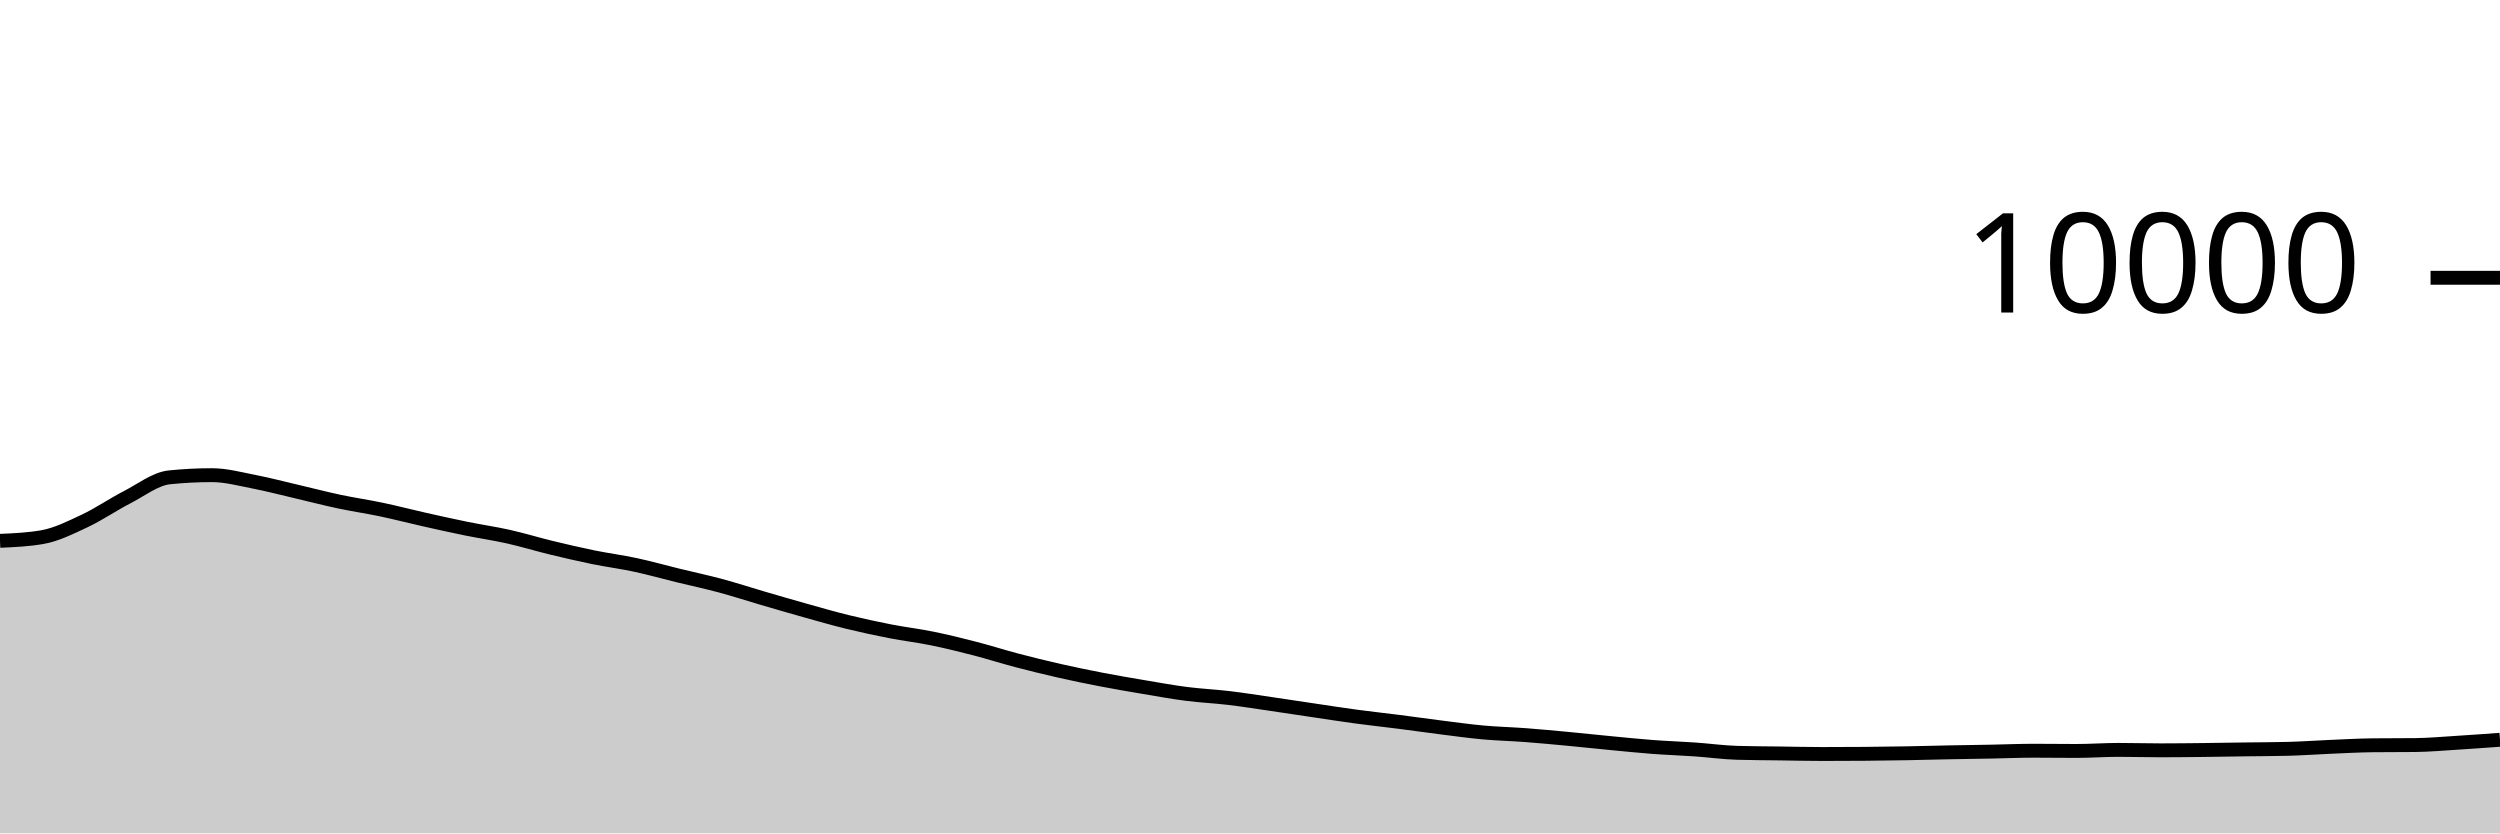
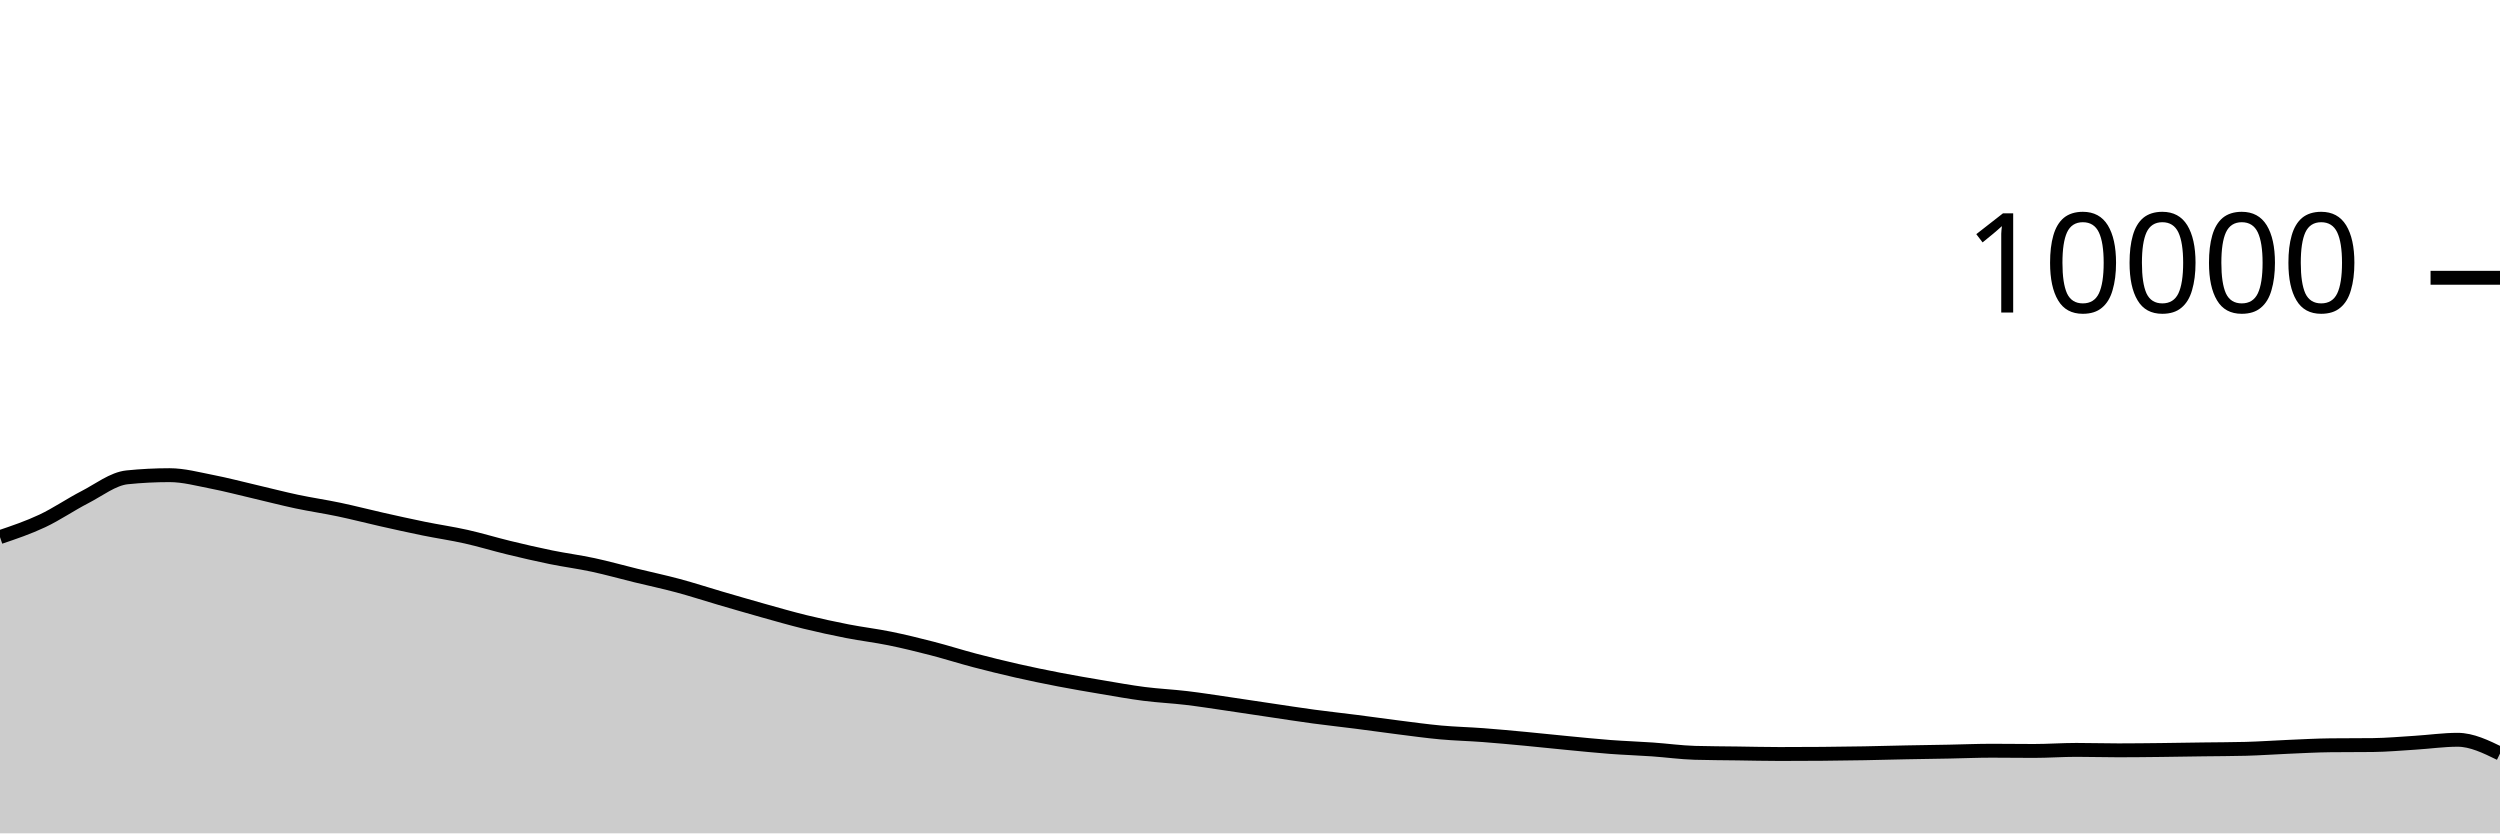
<svg xmlns="http://www.w3.org/2000/svg" viewBox="0 0 180 60">
  <g transform="translate(0,20)">
-     <path class="area" fill="rgba(0, 0, 0, 0.2)" d="M0,18.94C1.017,18.895,2.034,18.851,3.051,18.672C4.068,18.493,5.085,17.983,6.102,17.504C7.119,17.025,8.136,16.323,9.153,15.8C10.169,15.277,11.186,14.472,12.203,14.368C13.22,14.264,14.237,14.212,15.254,14.212C16.271,14.212,17.288,14.491,18.305,14.688C19.322,14.885,20.339,15.155,21.356,15.392C22.373,15.629,23.39,15.896,24.407,16.112C25.424,16.328,26.441,16.474,27.458,16.688C28.475,16.902,29.492,17.167,30.508,17.396C31.525,17.625,32.542,17.853,33.559,18.06C34.576,18.267,35.593,18.412,36.61,18.64C37.627,18.868,38.644,19.181,39.661,19.428C40.678,19.675,41.695,19.912,42.712,20.12C43.729,20.328,44.746,20.457,45.763,20.676C46.78,20.895,47.797,21.183,48.814,21.432C49.831,21.681,50.847,21.895,51.864,22.168C52.881,22.441,53.898,22.775,54.915,23.072C55.932,23.369,56.949,23.667,57.966,23.952C58.983,24.237,60,24.531,61.017,24.78C62.034,25.029,63.051,25.249,64.068,25.448C65.085,25.647,66.102,25.765,67.119,25.972C68.136,26.179,69.153,26.429,70.169,26.692C71.186,26.955,72.203,27.281,73.22,27.548C74.237,27.815,75.254,28.065,76.271,28.296C77.288,28.527,78.305,28.736,79.322,28.932C80.339,29.128,81.356,29.301,82.373,29.472C83.39,29.643,84.407,29.829,85.424,29.96C86.441,30.091,87.458,30.135,88.475,30.256C89.492,30.377,90.508,30.54,91.525,30.688C92.542,30.836,93.559,30.993,94.576,31.144C95.593,31.295,96.61,31.455,97.627,31.592C98.644,31.729,99.661,31.838,100.678,31.968C101.695,32.098,102.712,32.244,103.729,32.372C104.746,32.5,105.763,32.643,106.78,32.736C107.797,32.829,108.814,32.851,109.831,32.928C110.847,33.005,111.864,33.101,112.881,33.196C113.898,33.291,114.915,33.403,115.932,33.5C116.949,33.597,117.966,33.703,118.983,33.78C120,33.857,121.017,33.889,122.034,33.96C123.051,34.031,124.068,34.175,125.085,34.204C126.102,34.233,127.119,34.234,128.136,34.248C129.153,34.262,130.169,34.288,131.186,34.288C132.203,34.288,133.22,34.284,134.237,34.276C135.254,34.268,136.271,34.254,137.288,34.236C138.305,34.218,139.322,34.188,140.339,34.168C141.356,34.148,142.373,34.135,143.39,34.116C144.407,34.097,145.424,34.052,146.441,34.052C147.458,34.052,148.475,34.068,149.492,34.068C150.508,34.068,151.525,33.992,152.542,33.992C153.559,33.992,154.576,34.024,155.593,34.024C156.61,34.024,157.627,34.011,158.644,34C159.661,33.989,160.678,33.97,161.695,33.956C162.712,33.942,163.729,33.943,164.746,33.916C165.763,33.889,166.78,33.815,167.797,33.772C168.814,33.729,169.831,33.671,170.847,33.66C171.864,33.649,172.881,33.655,173.898,33.644C174.915,33.633,175.932,33.539,176.949,33.476C177.966,33.413,178.983,33.338,180,33.264L180,40C178.983,40,177.966,40,176.949,40C175.932,40,174.915,40,173.898,40C172.881,40,171.864,40,170.847,40C169.831,40,168.814,40,167.797,40C166.78,40,165.763,40,164.746,40C163.729,40,162.712,40,161.695,40C160.678,40,159.661,40,158.644,40C157.627,40,156.61,40,155.593,40C154.576,40,153.559,40,152.542,40C151.525,40,150.508,40,149.492,40C148.475,40,147.458,40,146.441,40C145.424,40,144.407,40,143.39,40C142.373,40,141.356,40,140.339,40C139.322,40,138.305,40,137.288,40C136.271,40,135.254,40,134.237,40C133.22,40,132.203,40,131.186,40C130.169,40,129.153,40,128.136,40C127.119,40,126.102,40,125.085,40C124.068,40,123.051,40,122.034,40C121.017,40,120,40,118.983,40C117.966,40,116.949,40,115.932,40C114.915,40,113.898,40,112.881,40C111.864,40,110.847,40,109.831,40C108.814,40,107.797,40,106.78,40C105.763,40,104.746,40,103.729,40C102.712,40,101.695,40,100.678,40C99.661,40,98.644,40,97.627,40C96.61,40,95.593,40,94.576,40C93.559,40,92.542,40,91.525,40C90.508,40,89.492,40,88.475,40C87.458,40,86.441,40,85.424,40C84.407,40,83.39,40,82.373,40C81.356,40,80.339,40,79.322,40C78.305,40,77.288,40,76.271,40C75.254,40,74.237,40,73.22,40C72.203,40,71.186,40,70.169,40C69.153,40,68.136,40,67.119,40C66.102,40,65.085,40,64.068,40C63.051,40,62.034,40,61.017,40C60,40,58.983,40,57.966,40C56.949,40,55.932,40,54.915,40C53.898,40,52.881,40,51.864,40C50.847,40,49.831,40,48.814,40C47.797,40,46.78,40,45.763,40C44.746,40,43.729,40,42.712,40C41.695,40,40.678,40,39.661,40C38.644,40,37.627,40,36.61,40C35.593,40,34.576,40,33.559,40C32.542,40,31.525,40,30.508,40C29.492,40,28.475,40,27.458,40C26.441,40,25.424,40,24.407,40C23.39,40,22.373,40,21.356,40C20.339,40,19.322,40,18.305,40C17.288,40,16.271,40,15.254,40C14.237,40,13.22,40,12.203,40C11.186,40,10.169,40,9.153,40C8.136,40,7.119,40,6.102,40C5.085,40,4.068,40,3.051,40C2.034,40,1.017,40,0,40Z" />
-     <path class="line" stroke="black" fill="none" d="M0,18.94C1.017,18.895,2.034,18.851,3.051,18.672C4.068,18.493,5.085,17.983,6.102,17.504C7.119,17.025,8.136,16.323,9.153,15.8C10.169,15.277,11.186,14.472,12.203,14.368C13.22,14.264,14.237,14.212,15.254,14.212C16.271,14.212,17.288,14.491,18.305,14.688C19.322,14.885,20.339,15.155,21.356,15.392C22.373,15.629,23.39,15.896,24.407,16.112C25.424,16.328,26.441,16.474,27.458,16.688C28.475,16.902,29.492,17.167,30.508,17.396C31.525,17.625,32.542,17.853,33.559,18.06C34.576,18.267,35.593,18.412,36.61,18.64C37.627,18.868,38.644,19.181,39.661,19.428C40.678,19.675,41.695,19.912,42.712,20.12C43.729,20.328,44.746,20.457,45.763,20.676C46.78,20.895,47.797,21.183,48.814,21.432C49.831,21.681,50.847,21.895,51.864,22.168C52.881,22.441,53.898,22.775,54.915,23.072C55.932,23.369,56.949,23.667,57.966,23.952C58.983,24.237,60,24.531,61.017,24.78C62.034,25.029,63.051,25.249,64.068,25.448C65.085,25.647,66.102,25.765,67.119,25.972C68.136,26.179,69.153,26.429,70.169,26.692C71.186,26.955,72.203,27.281,73.22,27.548C74.237,27.815,75.254,28.065,76.271,28.296C77.288,28.527,78.305,28.736,79.322,28.932C80.339,29.128,81.356,29.301,82.373,29.472C83.39,29.643,84.407,29.829,85.424,29.96C86.441,30.091,87.458,30.135,88.475,30.256C89.492,30.377,90.508,30.54,91.525,30.688C92.542,30.836,93.559,30.993,94.576,31.144C95.593,31.295,96.61,31.455,97.627,31.592C98.644,31.729,99.661,31.838,100.678,31.968C101.695,32.098,102.712,32.244,103.729,32.372C104.746,32.5,105.763,32.643,106.78,32.736C107.797,32.829,108.814,32.851,109.831,32.928C110.847,33.005,111.864,33.101,112.881,33.196C113.898,33.291,114.915,33.403,115.932,33.5C116.949,33.597,117.966,33.703,118.983,33.78C120,33.857,121.017,33.889,122.034,33.96C123.051,34.031,124.068,34.175,125.085,34.204C126.102,34.233,127.119,34.234,128.136,34.248C129.153,34.262,130.169,34.288,131.186,34.288C132.203,34.288,133.22,34.284,134.237,34.276C135.254,34.268,136.271,34.254,137.288,34.236C138.305,34.218,139.322,34.188,140.339,34.168C141.356,34.148,142.373,34.135,143.39,34.116C144.407,34.097,145.424,34.052,146.441,34.052C147.458,34.052,148.475,34.068,149.492,34.068C150.508,34.068,151.525,33.992,152.542,33.992C153.559,33.992,154.576,34.024,155.593,34.024C156.61,34.024,157.627,34.011,158.644,34C159.661,33.989,160.678,33.97,161.695,33.956C162.712,33.942,163.729,33.943,164.746,33.916C165.763,33.889,166.78,33.815,167.797,33.772C168.814,33.729,169.831,33.671,170.847,33.66C171.864,33.649,172.881,33.655,173.898,33.644C174.915,33.633,175.932,33.539,176.949,33.476C177.966,33.413,178.983,33.338,180,33.264" />
+     <path class="area" fill="rgba(0, 0, 0, 0.2)" d="M0,18.672C1.017,18.327,2.034,17.983,3.051,17.504C4.068,17.025,5.085,16.323,6.102,15.8C7.119,15.277,8.136,14.472,9.153,14.368C10.169,14.264,11.186,14.212,12.203,14.212C13.22,14.212,14.237,14.491,15.254,14.688C16.271,14.885,17.288,15.155,18.305,15.392C19.322,15.629,20.339,15.896,21.356,16.112C22.373,16.328,23.39,16.474,24.407,16.688C25.424,16.902,26.441,17.167,27.458,17.396C28.475,17.625,29.492,17.853,30.508,18.06C31.525,18.267,32.542,18.412,33.559,18.64C34.576,18.868,35.593,19.181,36.61,19.428C37.627,19.675,38.644,19.912,39.661,20.12C40.678,20.328,41.695,20.457,42.712,20.676C43.729,20.895,44.746,21.183,45.763,21.432C46.78,21.681,47.797,21.895,48.814,22.168C49.831,22.441,50.847,22.775,51.864,23.072C52.881,23.369,53.898,23.667,54.915,23.952C55.932,24.237,56.949,24.531,57.966,24.78C58.983,25.029,60,25.249,61.017,25.448C62.034,25.647,63.051,25.765,64.068,25.972C65.085,26.179,66.102,26.429,67.119,26.692C68.136,26.955,69.153,27.281,70.169,27.548C71.186,27.815,72.203,28.065,73.22,28.296C74.237,28.527,75.254,28.736,76.271,28.932C77.288,29.128,78.305,29.301,79.322,29.472C80.339,29.643,81.356,29.829,82.373,29.96C83.39,30.091,84.407,30.135,85.424,30.256C86.441,30.377,87.458,30.54,88.475,30.688C89.492,30.836,90.508,30.993,91.525,31.144C92.542,31.295,93.559,31.455,94.576,31.592C95.593,31.729,96.61,31.838,97.627,31.968C98.644,32.098,99.661,32.244,100.678,32.372C101.695,32.5,102.712,32.643,103.729,32.736C104.746,32.829,105.763,32.851,106.78,32.928C107.797,33.005,108.814,33.101,109.831,33.196C110.847,33.291,111.864,33.403,112.881,33.5C113.898,33.597,114.915,33.703,115.932,33.78C116.949,33.857,117.966,33.889,118.983,33.96C120,34.031,121.017,34.175,122.034,34.204C123.051,34.233,124.068,34.234,125.085,34.248C126.102,34.262,127.119,34.288,128.136,34.288C129.153,34.288,130.169,34.284,131.186,34.276C132.203,34.268,133.22,34.254,134.237,34.236C135.254,34.218,136.271,34.188,137.288,34.168C138.305,34.148,139.322,34.135,140.339,34.116C141.356,34.097,142.373,34.052,143.39,34.052C144.407,34.052,145.424,34.068,146.441,34.068C147.458,34.068,148.475,33.992,149.492,33.992C150.508,33.992,151.525,34.024,152.542,34.024C153.559,34.024,154.576,34.011,155.593,34C156.61,33.989,157.627,33.97,158.644,33.956C159.661,33.942,160.678,33.943,161.695,33.916C162.712,33.889,163.729,33.815,164.746,33.772C165.763,33.729,166.78,33.671,167.797,33.66C168.814,33.649,169.831,33.655,170.847,33.644C171.864,33.633,172.881,33.539,173.898,33.476C174.915,33.413,175.932,33.264,176.949,33.264C177.966,33.264,178.983,33.76,180,34.256L180,40C178.983,40,177.966,40,176.949,40C175.932,40,174.915,40,173.898,40C172.881,40,171.864,40,170.847,40C169.831,40,168.814,40,167.797,40C166.78,40,165.763,40,164.746,40C163.729,40,162.712,40,161.695,40C160.678,40,159.661,40,158.644,40C157.627,40,156.61,40,155.593,40C154.576,40,153.559,40,152.542,40C151.525,40,150.508,40,149.492,40C148.475,40,147.458,40,146.441,40C145.424,40,144.407,40,143.39,40C142.373,40,141.356,40,140.339,40C139.322,40,138.305,40,137.288,40C136.271,40,135.254,40,134.237,40C133.22,40,132.203,40,131.186,40C130.169,40,129.153,40,128.136,40C127.119,40,126.102,40,125.085,40C124.068,40,123.051,40,122.034,40C121.017,40,120,40,118.983,40C117.966,40,116.949,40,115.932,40C114.915,40,113.898,40,112.881,40C111.864,40,110.847,40,109.831,40C108.814,40,107.797,40,106.78,40C105.763,40,104.746,40,103.729,40C102.712,40,101.695,40,100.678,40C99.661,40,98.644,40,97.627,40C96.61,40,95.593,40,94.576,40C93.559,40,92.542,40,91.525,40C90.508,40,89.492,40,88.475,40C87.458,40,86.441,40,85.424,40C84.407,40,83.39,40,82.373,40C81.356,40,80.339,40,79.322,40C78.305,40,77.288,40,76.271,40C75.254,40,74.237,40,73.22,40C72.203,40,71.186,40,70.169,40C69.153,40,68.136,40,67.119,40C66.102,40,65.085,40,64.068,40C63.051,40,62.034,40,61.017,40C60,40,58.983,40,57.966,40C56.949,40,55.932,40,54.915,40C53.898,40,52.881,40,51.864,40C50.847,40,49.831,40,48.814,40C47.797,40,46.78,40,45.763,40C44.746,40,43.729,40,42.712,40C41.695,40,40.678,40,39.661,40C38.644,40,37.627,40,36.61,40C35.593,40,34.576,40,33.559,40C32.542,40,31.525,40,30.508,40C29.492,40,28.475,40,27.458,40C26.441,40,25.424,40,24.407,40C23.39,40,22.373,40,21.356,40C20.339,40,19.322,40,18.305,40C17.288,40,16.271,40,15.254,40C14.237,40,13.22,40,12.203,40C11.186,40,10.169,40,9.153,40C8.136,40,7.119,40,6.102,40C5.085,40,4.068,40,3.051,40C2.034,40,1.017,40,0,40Z" />
+     <path class="line" stroke="black" fill="none" d="M0,18.672C1.017,18.327,2.034,17.983,3.051,17.504C4.068,17.025,5.085,16.323,6.102,15.8C7.119,15.277,8.136,14.472,9.153,14.368C10.169,14.264,11.186,14.212,12.203,14.212C13.22,14.212,14.237,14.491,15.254,14.688C16.271,14.885,17.288,15.155,18.305,15.392C19.322,15.629,20.339,15.896,21.356,16.112C22.373,16.328,23.39,16.474,24.407,16.688C25.424,16.902,26.441,17.167,27.458,17.396C28.475,17.625,29.492,17.853,30.508,18.06C31.525,18.267,32.542,18.412,33.559,18.64C34.576,18.868,35.593,19.181,36.61,19.428C37.627,19.675,38.644,19.912,39.661,20.12C40.678,20.328,41.695,20.457,42.712,20.676C43.729,20.895,44.746,21.183,45.763,21.432C46.78,21.681,47.797,21.895,48.814,22.168C49.831,22.441,50.847,22.775,51.864,23.072C52.881,23.369,53.898,23.667,54.915,23.952C55.932,24.237,56.949,24.531,57.966,24.78C58.983,25.029,60,25.249,61.017,25.448C62.034,25.647,63.051,25.765,64.068,25.972C65.085,26.179,66.102,26.429,67.119,26.692C68.136,26.955,69.153,27.281,70.169,27.548C71.186,27.815,72.203,28.065,73.22,28.296C74.237,28.527,75.254,28.736,76.271,28.932C77.288,29.128,78.305,29.301,79.322,29.472C80.339,29.643,81.356,29.829,82.373,29.96C83.39,30.091,84.407,30.135,85.424,30.256C86.441,30.377,87.458,30.54,88.475,30.688C89.492,30.836,90.508,30.993,91.525,31.144C92.542,31.295,93.559,31.455,94.576,31.592C95.593,31.729,96.61,31.838,97.627,31.968C98.644,32.098,99.661,32.244,100.678,32.372C101.695,32.5,102.712,32.643,103.729,32.736C104.746,32.829,105.763,32.851,106.78,32.928C107.797,33.005,108.814,33.101,109.831,33.196C110.847,33.291,111.864,33.403,112.881,33.5C113.898,33.597,114.915,33.703,115.932,33.78C116.949,33.857,117.966,33.889,118.983,33.96C120,34.031,121.017,34.175,122.034,34.204C123.051,34.233,124.068,34.234,125.085,34.248C126.102,34.262,127.119,34.288,128.136,34.288C129.153,34.288,130.169,34.284,131.186,34.276C132.203,34.268,133.22,34.254,134.237,34.236C135.254,34.218,136.271,34.188,137.288,34.168C138.305,34.148,139.322,34.135,140.339,34.116C141.356,34.097,142.373,34.052,143.39,34.052C144.407,34.052,145.424,34.068,146.441,34.068C147.458,34.068,148.475,33.992,149.492,33.992C150.508,33.992,151.525,34.024,152.542,34.024C153.559,34.024,154.576,34.011,155.593,34C156.61,33.989,157.627,33.97,158.644,33.956C159.661,33.942,160.678,33.943,161.695,33.916C162.712,33.889,163.729,33.815,164.746,33.772C165.763,33.729,166.78,33.671,167.797,33.66C168.814,33.649,169.831,33.655,170.847,33.644C171.864,33.633,172.881,33.539,173.898,33.476C174.915,33.413,175.932,33.264,176.949,33.264C177.966,33.264,178.983,33.76,180,34.256" />
    <path class="axis-ceiling" stroke-width="1" stroke="black" fill="none" d="M175,0L180,0" />
    <text class="axis-ceiling-label" font-family="sans-serif" text-anchor="end" font-size="10px" x="170" y="2.5">10000</text>
  </g>
</svg>
